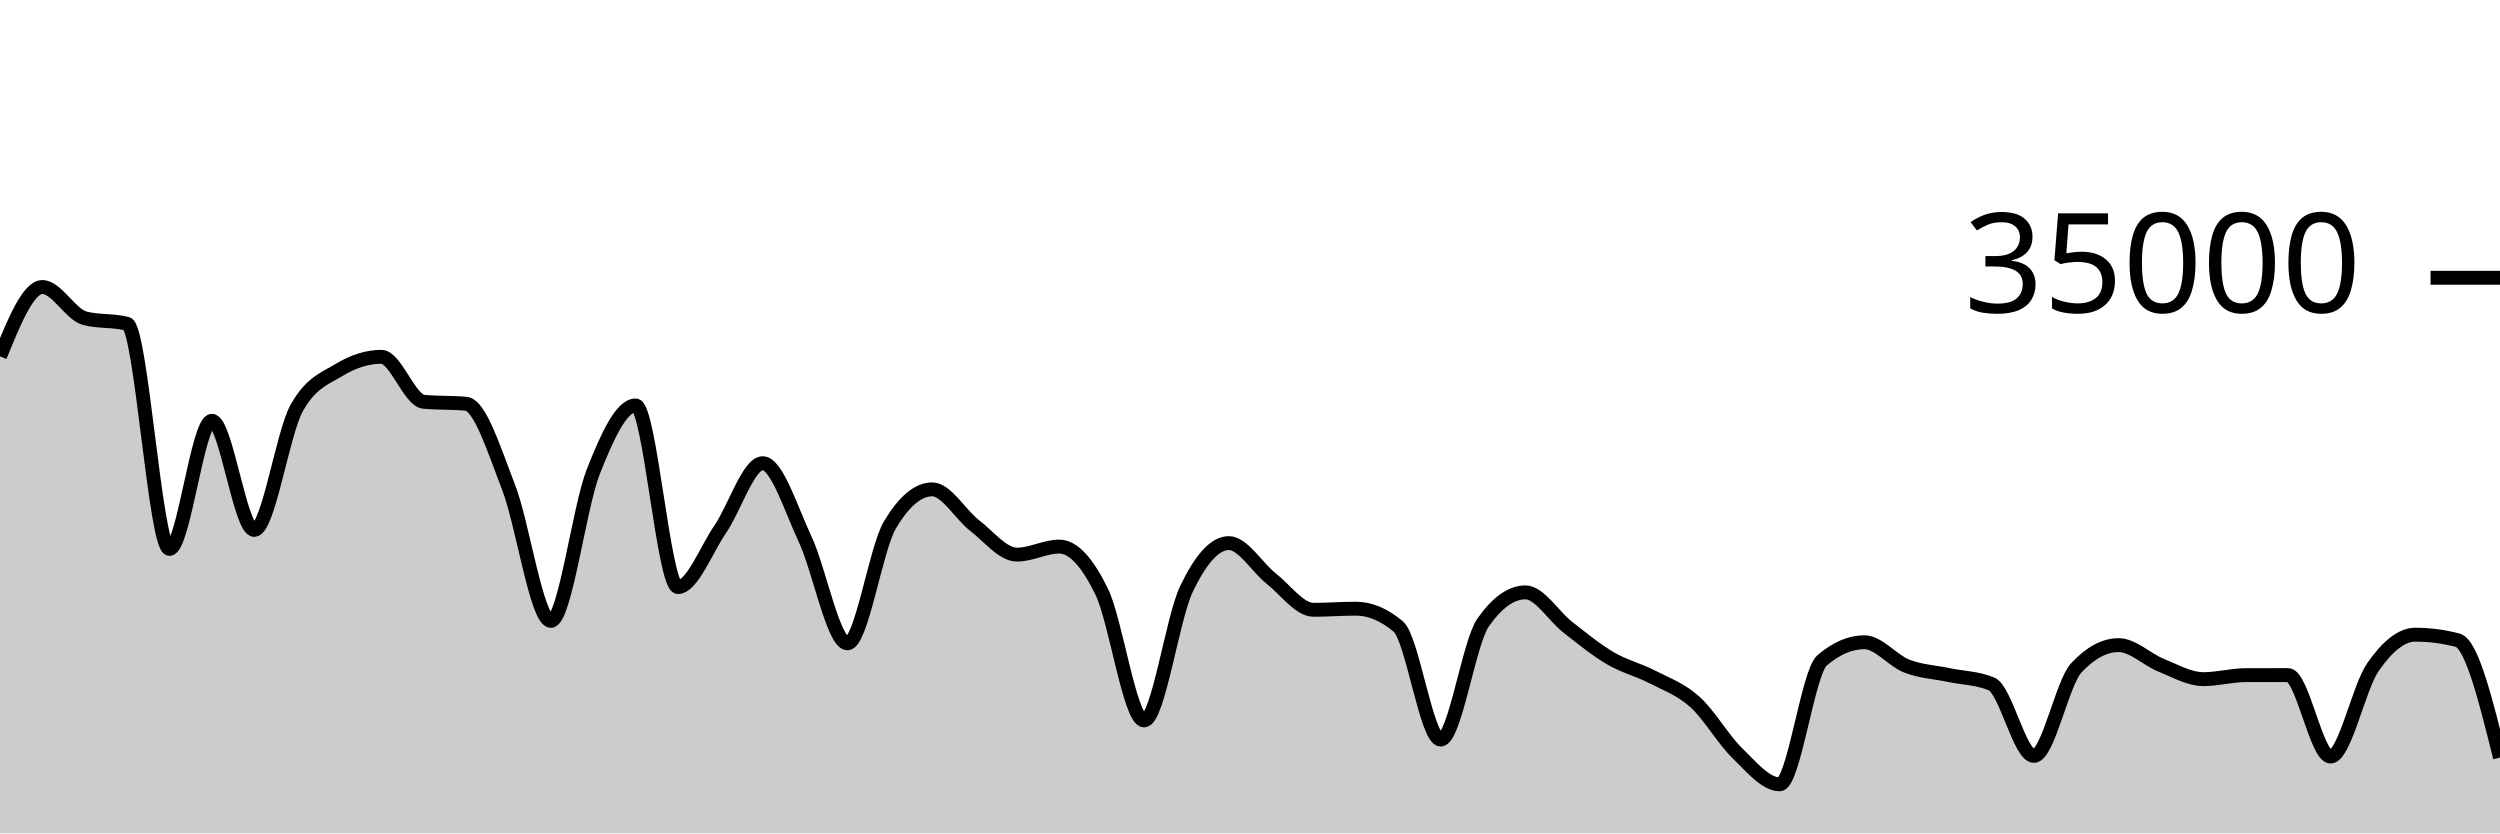
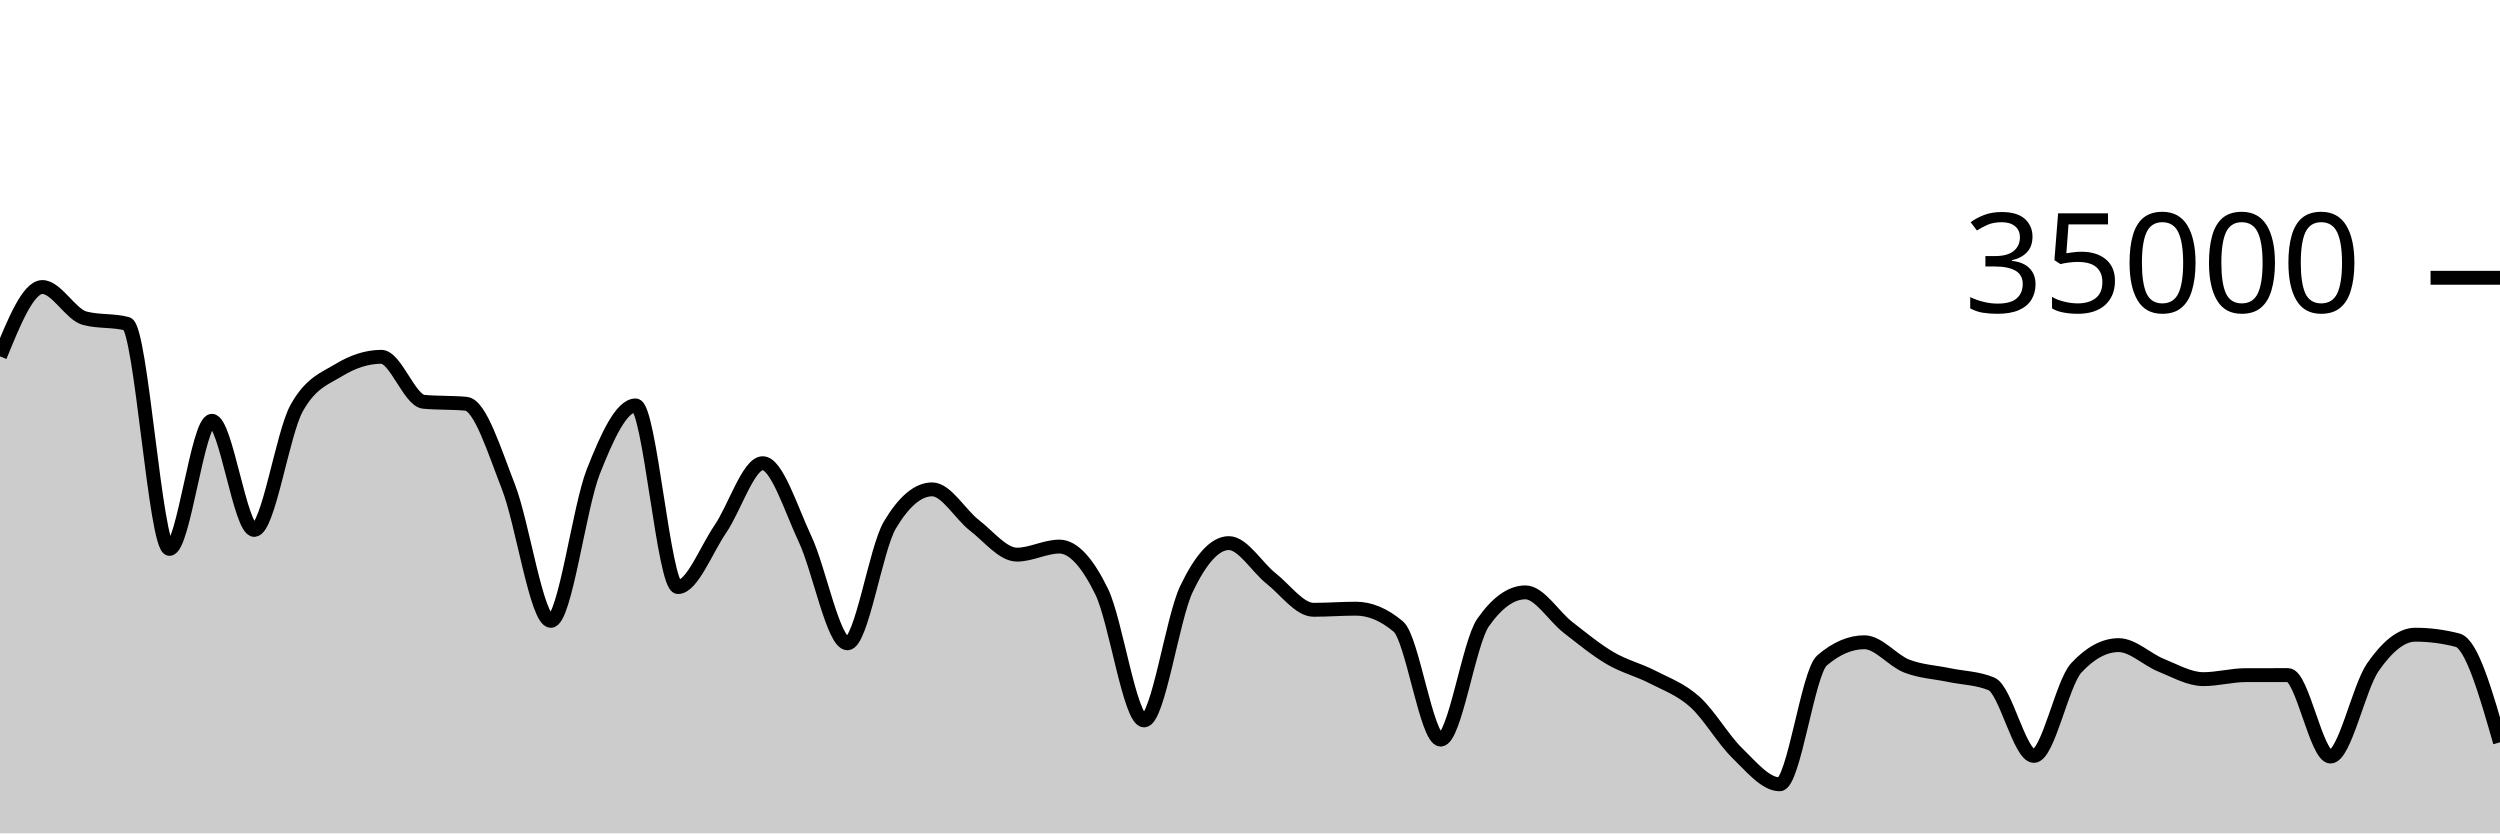
<svg xmlns="http://www.w3.org/2000/svg" viewBox="0 0 180 60">
  <g transform="translate(0,20)">
-     <path class="area" fill="rgba(0, 0, 0, 0.2)" d="M0,5.659C1.017,3.163,2.034,0.666,3.051,0.666C4.068,0.666,5.085,2.646,6.102,2.913C7.119,3.18,8.136,3.046,9.153,3.313C10.169,3.58,11.186,19.521,12.203,19.521C13.22,19.521,14.237,10.298,15.254,10.298C16.271,10.298,17.288,18.154,18.305,18.154C19.322,18.154,20.339,11.224,21.356,9.39C22.373,7.556,23.39,7.255,24.407,6.639C25.424,6.022,26.441,5.69,27.458,5.69C28.475,5.69,29.492,8.835,30.508,8.929C31.525,9.024,32.542,8.976,33.559,9.071C34.576,9.165,35.593,12.455,36.61,15.061C37.627,17.666,38.644,24.703,39.661,24.703C40.678,24.703,41.695,16.557,42.712,13.971C43.729,11.386,44.746,9.191,45.763,9.191C46.78,9.191,47.797,22.269,48.814,22.269C49.831,22.269,50.847,19.579,51.864,18.093C52.881,16.606,53.898,13.351,54.915,13.351C55.932,13.351,56.949,16.651,57.966,18.813C58.983,20.974,60,26.319,61.017,26.319C62.034,26.319,63.051,19.518,64.068,17.805C65.085,16.091,66.102,15.234,67.119,15.234C68.136,15.234,69.153,17.05,70.169,17.833C71.186,18.616,72.203,19.934,73.22,19.934C74.237,19.934,75.254,19.354,76.271,19.354C77.288,19.354,78.305,20.515,79.322,22.601C80.339,24.687,81.356,31.87,82.373,31.87C83.39,31.87,84.407,24.536,85.424,22.408C86.441,20.28,87.458,19.103,88.475,19.103C89.492,19.103,90.508,20.854,91.525,21.655C92.542,22.455,93.559,23.905,94.576,23.905C95.593,23.905,96.61,23.825,97.627,23.825C98.644,23.825,99.661,24.254,100.678,25.111C101.695,25.968,102.712,33.251,103.729,33.251C104.746,33.251,105.763,26.275,106.78,24.825C107.797,23.375,108.814,22.65,109.831,22.65C110.847,22.65,111.864,24.37,112.881,25.16C113.898,25.95,114.915,26.79,115.932,27.387C116.949,27.985,117.966,28.221,118.983,28.746C120,29.271,121.017,29.625,122.034,30.538C123.051,31.451,124.068,33.237,125.085,34.225C126.102,35.214,127.119,36.47,128.136,36.47C129.153,36.47,130.169,28.423,131.186,27.551C132.203,26.678,133.22,26.242,134.237,26.242C135.254,26.242,136.271,27.565,137.288,27.959C138.305,28.353,139.322,28.392,140.339,28.606C141.356,28.82,142.373,28.818,143.39,29.243C144.407,29.669,145.424,34.426,146.441,34.426C147.458,34.426,148.475,29.181,149.492,28.088C150.508,26.995,151.525,26.449,152.542,26.449C153.559,26.449,154.576,27.484,155.593,27.893C156.61,28.301,157.627,28.898,158.644,28.898C159.661,28.898,160.678,28.613,161.695,28.61C162.712,28.608,163.729,28.607,164.746,28.607C165.763,28.607,166.78,34.472,167.797,34.472C168.814,34.472,169.831,29.5,170.847,28.038C171.864,26.575,172.881,25.698,173.898,25.698C174.915,25.698,175.932,25.83,176.949,26.094C177.966,26.357,178.983,30.452,180,34.546L180,40C178.983,40,177.966,40,176.949,40C175.932,40,174.915,40,173.898,40C172.881,40,171.864,40,170.847,40C169.831,40,168.814,40,167.797,40C166.78,40,165.763,40,164.746,40C163.729,40,162.712,40,161.695,40C160.678,40,159.661,40,158.644,40C157.627,40,156.61,40,155.593,40C154.576,40,153.559,40,152.542,40C151.525,40,150.508,40,149.492,40C148.475,40,147.458,40,146.441,40C145.424,40,144.407,40,143.39,40C142.373,40,141.356,40,140.339,40C139.322,40,138.305,40,137.288,40C136.271,40,135.254,40,134.237,40C133.22,40,132.203,40,131.186,40C130.169,40,129.153,40,128.136,40C127.119,40,126.102,40,125.085,40C124.068,40,123.051,40,122.034,40C121.017,40,120,40,118.983,40C117.966,40,116.949,40,115.932,40C114.915,40,113.898,40,112.881,40C111.864,40,110.847,40,109.831,40C108.814,40,107.797,40,106.78,40C105.763,40,104.746,40,103.729,40C102.712,40,101.695,40,100.678,40C99.661,40,98.644,40,97.627,40C96.61,40,95.593,40,94.576,40C93.559,40,92.542,40,91.525,40C90.508,40,89.492,40,88.475,40C87.458,40,86.441,40,85.424,40C84.407,40,83.39,40,82.373,40C81.356,40,80.339,40,79.322,40C78.305,40,77.288,40,76.271,40C75.254,40,74.237,40,73.22,40C72.203,40,71.186,40,70.169,40C69.153,40,68.136,40,67.119,40C66.102,40,65.085,40,64.068,40C63.051,40,62.034,40,61.017,40C60,40,58.983,40,57.966,40C56.949,40,55.932,40,54.915,40C53.898,40,52.881,40,51.864,40C50.847,40,49.831,40,48.814,40C47.797,40,46.78,40,45.763,40C44.746,40,43.729,40,42.712,40C41.695,40,40.678,40,39.661,40C38.644,40,37.627,40,36.61,40C35.593,40,34.576,40,33.559,40C32.542,40,31.525,40,30.508,40C29.492,40,28.475,40,27.458,40C26.441,40,25.424,40,24.407,40C23.39,40,22.373,40,21.356,40C20.339,40,19.322,40,18.305,40C17.288,40,16.271,40,15.254,40C14.237,40,13.22,40,12.203,40C11.186,40,10.169,40,9.153,40C8.136,40,7.119,40,6.102,40C5.085,40,4.068,40,3.051,40C2.034,40,1.017,40,0,40Z" />
-     <path class="line" stroke="black" fill="none" d="M0,5.659C1.017,3.163,2.034,0.666,3.051,0.666C4.068,0.666,5.085,2.646,6.102,2.913C7.119,3.18,8.136,3.046,9.153,3.313C10.169,3.58,11.186,19.521,12.203,19.521C13.22,19.521,14.237,10.298,15.254,10.298C16.271,10.298,17.288,18.154,18.305,18.154C19.322,18.154,20.339,11.224,21.356,9.39C22.373,7.556,23.39,7.255,24.407,6.639C25.424,6.022,26.441,5.69,27.458,5.69C28.475,5.69,29.492,8.835,30.508,8.929C31.525,9.024,32.542,8.976,33.559,9.071C34.576,9.165,35.593,12.455,36.61,15.061C37.627,17.666,38.644,24.703,39.661,24.703C40.678,24.703,41.695,16.557,42.712,13.971C43.729,11.386,44.746,9.191,45.763,9.191C46.78,9.191,47.797,22.269,48.814,22.269C49.831,22.269,50.847,19.579,51.864,18.093C52.881,16.606,53.898,13.351,54.915,13.351C55.932,13.351,56.949,16.651,57.966,18.813C58.983,20.974,60,26.319,61.017,26.319C62.034,26.319,63.051,19.518,64.068,17.805C65.085,16.091,66.102,15.234,67.119,15.234C68.136,15.234,69.153,17.05,70.169,17.833C71.186,18.616,72.203,19.934,73.22,19.934C74.237,19.934,75.254,19.354,76.271,19.354C77.288,19.354,78.305,20.515,79.322,22.601C80.339,24.687,81.356,31.87,82.373,31.87C83.39,31.87,84.407,24.536,85.424,22.408C86.441,20.28,87.458,19.103,88.475,19.103C89.492,19.103,90.508,20.854,91.525,21.655C92.542,22.455,93.559,23.905,94.576,23.905C95.593,23.905,96.61,23.825,97.627,23.825C98.644,23.825,99.661,24.254,100.678,25.111C101.695,25.968,102.712,33.251,103.729,33.251C104.746,33.251,105.763,26.275,106.78,24.825C107.797,23.375,108.814,22.65,109.831,22.65C110.847,22.65,111.864,24.37,112.881,25.16C113.898,25.95,114.915,26.79,115.932,27.387C116.949,27.985,117.966,28.221,118.983,28.746C120,29.271,121.017,29.625,122.034,30.538C123.051,31.451,124.068,33.237,125.085,34.225C126.102,35.214,127.119,36.47,128.136,36.47C129.153,36.47,130.169,28.423,131.186,27.551C132.203,26.678,133.22,26.242,134.237,26.242C135.254,26.242,136.271,27.565,137.288,27.959C138.305,28.353,139.322,28.392,140.339,28.606C141.356,28.82,142.373,28.818,143.39,29.243C144.407,29.669,145.424,34.426,146.441,34.426C147.458,34.426,148.475,29.181,149.492,28.088C150.508,26.995,151.525,26.449,152.542,26.449C153.559,26.449,154.576,27.484,155.593,27.893C156.61,28.301,157.627,28.898,158.644,28.898C159.661,28.898,160.678,28.613,161.695,28.61C162.712,28.608,163.729,28.607,164.746,28.607C165.763,28.607,166.78,34.472,167.797,34.472C168.814,34.472,169.831,29.5,170.847,28.038C171.864,26.575,172.881,25.698,173.898,25.698C174.915,25.698,175.932,25.83,176.949,26.094C177.966,26.357,178.983,30.452,180,34.546" />
+     <path class="area" fill="rgba(0, 0, 0, 0.2)" d="M0,5.659C1.017,3.163,2.034,0.666,3.051,0.666C4.068,0.666,5.085,2.646,6.102,2.913C7.119,3.18,8.136,3.046,9.153,3.313C10.169,3.58,11.186,19.521,12.203,19.521C13.22,19.521,14.237,10.298,15.254,10.298C16.271,10.298,17.288,18.154,18.305,18.154C19.322,18.154,20.339,11.224,21.356,9.39C22.373,7.556,23.39,7.255,24.407,6.639C25.424,6.022,26.441,5.69,27.458,5.69C28.475,5.69,29.492,8.835,30.508,8.929C31.525,9.024,32.542,8.976,33.559,9.071C34.576,9.165,35.593,12.455,36.61,15.061C37.627,17.666,38.644,24.703,39.661,24.703C40.678,24.703,41.695,16.557,42.712,13.971C43.729,11.386,44.746,9.191,45.763,9.191C46.78,9.191,47.797,22.269,48.814,22.269C49.831,22.269,50.847,19.579,51.864,18.093C52.881,16.606,53.898,13.351,54.915,13.351C55.932,13.351,56.949,16.651,57.966,18.813C58.983,20.974,60,26.319,61.017,26.319C62.034,26.319,63.051,19.518,64.068,17.805C65.085,16.091,66.102,15.234,67.119,15.234C68.136,15.234,69.153,17.05,70.169,17.833C71.186,18.616,72.203,19.934,73.22,19.934C74.237,19.934,75.254,19.354,76.271,19.354C77.288,19.354,78.305,20.515,79.322,22.601C80.339,24.687,81.356,31.87,82.373,31.87C83.39,31.87,84.407,24.536,85.424,22.408C86.441,20.28,87.458,19.103,88.475,19.103C89.492,19.103,90.508,20.854,91.525,21.655C92.542,22.455,93.559,23.905,94.576,23.905C95.593,23.905,96.61,23.825,97.627,23.825C98.644,23.825,99.661,24.254,100.678,25.111C101.695,25.968,102.712,33.251,103.729,33.251C104.746,33.251,105.763,26.275,106.78,24.825C107.797,23.375,108.814,22.65,109.831,22.65C110.847,22.65,111.864,24.37,112.881,25.16C113.898,25.95,114.915,26.79,115.932,27.387C116.949,27.985,117.966,28.221,118.983,28.746C120,29.271,121.017,29.625,122.034,30.538C123.051,31.451,124.068,33.237,125.085,34.225C126.102,35.214,127.119,36.47,128.136,36.47C129.153,36.47,130.169,28.423,131.186,27.551C132.203,26.678,133.22,26.242,134.237,26.242C135.254,26.242,136.271,27.565,137.288,27.959C138.305,28.353,139.322,28.392,140.339,28.606C141.356,28.82,142.373,28.818,143.39,29.243C144.407,29.669,145.424,34.426,146.441,34.426C147.458,34.426,148.475,29.181,149.492,28.088C150.508,26.995,151.525,26.449,152.542,26.449C153.559,26.449,154.576,27.484,155.593,27.893C156.61,28.301,157.627,28.898,158.644,28.898C159.661,28.898,160.678,28.613,161.695,28.61C162.712,28.608,163.729,28.607,164.746,28.607C165.763,28.607,166.78,34.472,167.797,34.472C168.814,34.472,169.831,29.5,170.847,28.038C171.864,26.575,172.881,25.698,173.898,25.698C174.915,25.698,175.932,25.83,176.949,26.094C177.966,26.357,178.983,29.902,180,33.447L180,40C178.983,40,177.966,40,176.949,40C175.932,40,174.915,40,173.898,40C172.881,40,171.864,40,170.847,40C169.831,40,168.814,40,167.797,40C166.78,40,165.763,40,164.746,40C163.729,40,162.712,40,161.695,40C160.678,40,159.661,40,158.644,40C157.627,40,156.61,40,155.593,40C154.576,40,153.559,40,152.542,40C151.525,40,150.508,40,149.492,40C148.475,40,147.458,40,146.441,40C145.424,40,144.407,40,143.39,40C142.373,40,141.356,40,140.339,40C139.322,40,138.305,40,137.288,40C136.271,40,135.254,40,134.237,40C133.22,40,132.203,40,131.186,40C130.169,40,129.153,40,128.136,40C127.119,40,126.102,40,125.085,40C124.068,40,123.051,40,122.034,40C121.017,40,120,40,118.983,40C117.966,40,116.949,40,115.932,40C114.915,40,113.898,40,112.881,40C111.864,40,110.847,40,109.831,40C108.814,40,107.797,40,106.78,40C105.763,40,104.746,40,103.729,40C102.712,40,101.695,40,100.678,40C99.661,40,98.644,40,97.627,40C96.61,40,95.593,40,94.576,40C93.559,40,92.542,40,91.525,40C90.508,40,89.492,40,88.475,40C87.458,40,86.441,40,85.424,40C84.407,40,83.39,40,82.373,40C81.356,40,80.339,40,79.322,40C78.305,40,77.288,40,76.271,40C75.254,40,74.237,40,73.22,40C72.203,40,71.186,40,70.169,40C69.153,40,68.136,40,67.119,40C66.102,40,65.085,40,64.068,40C63.051,40,62.034,40,61.017,40C60,40,58.983,40,57.966,40C56.949,40,55.932,40,54.915,40C53.898,40,52.881,40,51.864,40C50.847,40,49.831,40,48.814,40C47.797,40,46.78,40,45.763,40C44.746,40,43.729,40,42.712,40C41.695,40,40.678,40,39.661,40C38.644,40,37.627,40,36.61,40C35.593,40,34.576,40,33.559,40C32.542,40,31.525,40,30.508,40C29.492,40,28.475,40,27.458,40C26.441,40,25.424,40,24.407,40C23.39,40,22.373,40,21.356,40C20.339,40,19.322,40,18.305,40C17.288,40,16.271,40,15.254,40C14.237,40,13.22,40,12.203,40C11.186,40,10.169,40,9.153,40C8.136,40,7.119,40,6.102,40C5.085,40,4.068,40,3.051,40C2.034,40,1.017,40,0,40Z" />
+     <path class="line" stroke="black" fill="none" d="M0,5.659C1.017,3.163,2.034,0.666,3.051,0.666C4.068,0.666,5.085,2.646,6.102,2.913C7.119,3.18,8.136,3.046,9.153,3.313C10.169,3.58,11.186,19.521,12.203,19.521C13.22,19.521,14.237,10.298,15.254,10.298C16.271,10.298,17.288,18.154,18.305,18.154C19.322,18.154,20.339,11.224,21.356,9.39C22.373,7.556,23.39,7.255,24.407,6.639C25.424,6.022,26.441,5.69,27.458,5.69C28.475,5.69,29.492,8.835,30.508,8.929C31.525,9.024,32.542,8.976,33.559,9.071C34.576,9.165,35.593,12.455,36.61,15.061C37.627,17.666,38.644,24.703,39.661,24.703C40.678,24.703,41.695,16.557,42.712,13.971C43.729,11.386,44.746,9.191,45.763,9.191C46.78,9.191,47.797,22.269,48.814,22.269C49.831,22.269,50.847,19.579,51.864,18.093C52.881,16.606,53.898,13.351,54.915,13.351C55.932,13.351,56.949,16.651,57.966,18.813C58.983,20.974,60,26.319,61.017,26.319C62.034,26.319,63.051,19.518,64.068,17.805C65.085,16.091,66.102,15.234,67.119,15.234C68.136,15.234,69.153,17.05,70.169,17.833C71.186,18.616,72.203,19.934,73.22,19.934C74.237,19.934,75.254,19.354,76.271,19.354C77.288,19.354,78.305,20.515,79.322,22.601C80.339,24.687,81.356,31.87,82.373,31.87C83.39,31.87,84.407,24.536,85.424,22.408C86.441,20.28,87.458,19.103,88.475,19.103C89.492,19.103,90.508,20.854,91.525,21.655C92.542,22.455,93.559,23.905,94.576,23.905C95.593,23.905,96.61,23.825,97.627,23.825C98.644,23.825,99.661,24.254,100.678,25.111C101.695,25.968,102.712,33.251,103.729,33.251C104.746,33.251,105.763,26.275,106.78,24.825C107.797,23.375,108.814,22.65,109.831,22.65C110.847,22.65,111.864,24.37,112.881,25.16C113.898,25.95,114.915,26.79,115.932,27.387C116.949,27.985,117.966,28.221,118.983,28.746C120,29.271,121.017,29.625,122.034,30.538C123.051,31.451,124.068,33.237,125.085,34.225C126.102,35.214,127.119,36.47,128.136,36.47C129.153,36.47,130.169,28.423,131.186,27.551C132.203,26.678,133.22,26.242,134.237,26.242C135.254,26.242,136.271,27.565,137.288,27.959C138.305,28.353,139.322,28.392,140.339,28.606C141.356,28.82,142.373,28.818,143.39,29.243C144.407,29.669,145.424,34.426,146.441,34.426C147.458,34.426,148.475,29.181,149.492,28.088C150.508,26.995,151.525,26.449,152.542,26.449C153.559,26.449,154.576,27.484,155.593,27.893C156.61,28.301,157.627,28.898,158.644,28.898C159.661,28.898,160.678,28.613,161.695,28.61C162.712,28.608,163.729,28.607,164.746,28.607C165.763,28.607,166.78,34.472,167.797,34.472C168.814,34.472,169.831,29.5,170.847,28.038C171.864,26.575,172.881,25.698,173.898,25.698C174.915,25.698,175.932,25.83,176.949,26.094C177.966,26.357,178.983,29.902,180,33.447" />
    <path class="axis-ceiling" stroke-width="1" stroke="black" fill="none" d="M175,0L180,0" />
    <text class="axis-ceiling-label" font-family="sans-serif" text-anchor="end" font-size="10px" x="170" y="2.5">35000</text>
  </g>
</svg>
